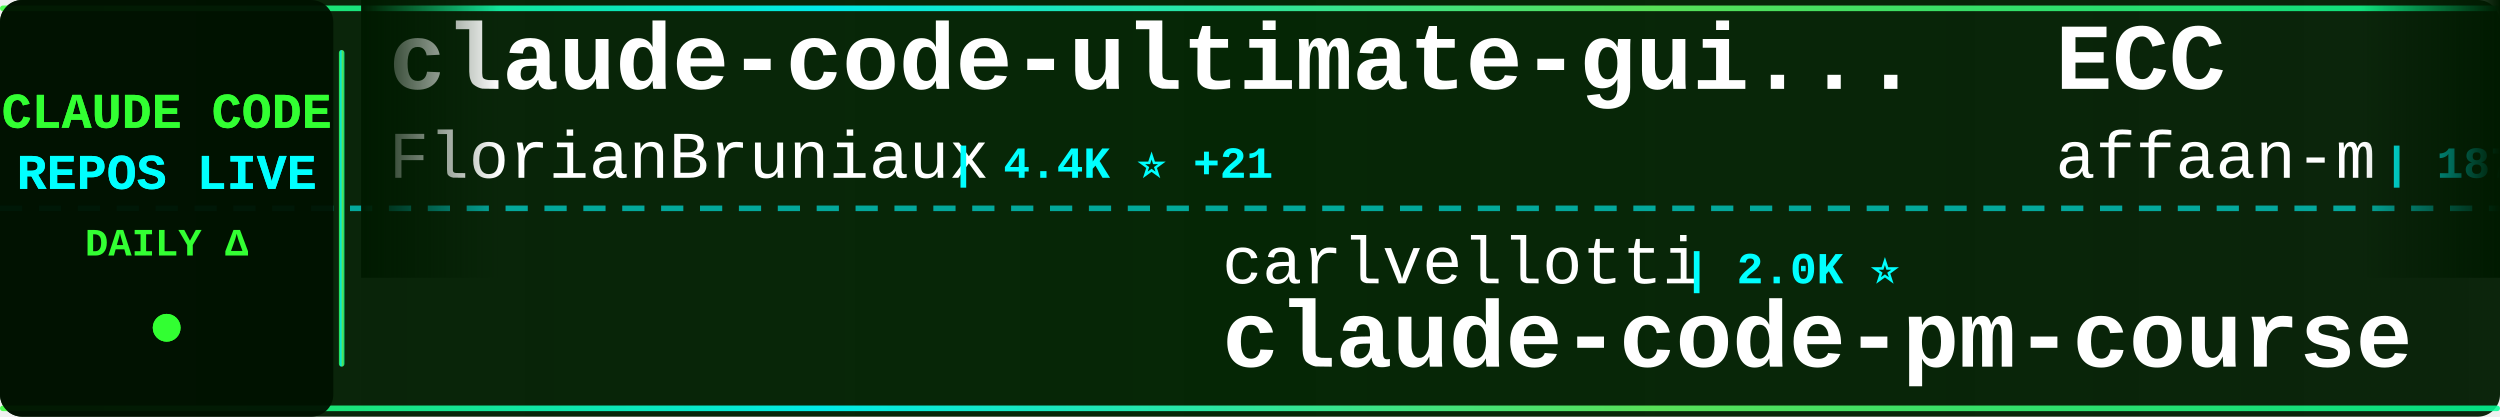
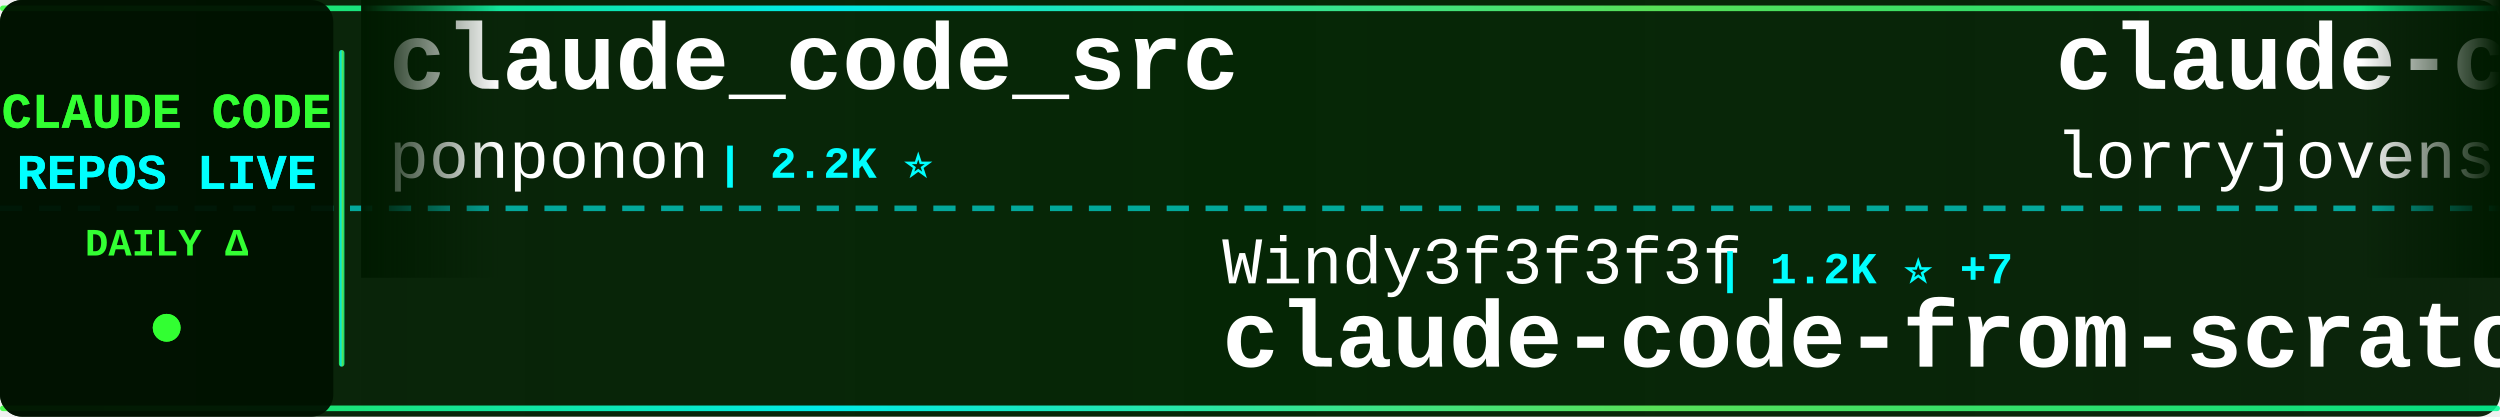
<svg xmlns="http://www.w3.org/2000/svg" width="900" height="150">
  <defs>
    <linearGradient id="tickerBg" x1="0%" y1="0%" x2="100%" y2="0%">
      <stop offset="0%" style="stop-color:#001a00;stop-opacity:0.95" />
      <stop offset="50%" style="stop-color:#002200;stop-opacity:0.98" />
      <stop offset="100%" style="stop-color:#001a00;stop-opacity:0.95" />
    </linearGradient>
    <linearGradient id="borderGrad" x1="0%" y1="0%" x2="100%" y2="0%">
      <stop offset="0%" style="stop-color:#33ff33;stop-opacity:0.85">
        <animate attributeName="stop-opacity" values="0.85;1;0.85" dur="2s" repeatCount="indefinite" />
      </stop>
      <stop offset="33%" style="stop-color:#00ffff;stop-opacity:0.9">
        <animate attributeName="stop-opacity" values="0.9;1;0.9" dur="2.2s" repeatCount="indefinite" />
      </stop>
      <stop offset="66%" style="stop-color:#66ff66;stop-opacity:0.85">
        <animate attributeName="stop-opacity" values="0.85;1;0.85" dur="1.8s" repeatCount="indefinite" />
      </stop>
      <stop offset="100%" style="stop-color:#00ff99;stop-opacity:0.85">
        <animate attributeName="stop-opacity" values="0.85;1;0.85" dur="2s" repeatCount="indefinite" />
      </stop>
    </linearGradient>
    <filter id="textGlow">
      <feGaussianBlur stdDeviation="0.1" result="coloredBlur" />
      <feMerge>
        <feMergeNode in="coloredBlur" />
        <feMergeNode in="SourceGraphic" />
      </feMerge>
    </filter>
    <filter id="metricGlow">
      <feGaussianBlur stdDeviation="0.2" result="coloredBlur" />
      <feMerge>
        <feMergeNode in="coloredBlur" />
        <feMergeNode in="SourceGraphic" />
      </feMerge>
    </filter>
    <linearGradient id="leftFade" x1="0%" y1="0%" x2="100%" y2="0%">
      <stop offset="0%" style="stop-color:#001a00;stop-opacity:1" />
      <stop offset="100%" style="stop-color:#001a00;stop-opacity:0" />
    </linearGradient>
    <linearGradient id="rightFade" x1="0%" y1="0%" x2="100%" y2="0%">
      <stop offset="0%" style="stop-color:#001a00;stop-opacity:0" />
      <stop offset="100%" style="stop-color:#001a00;stop-opacity:1" />
    </linearGradient>
  </defs>
  <rect width="900" height="150" fill="url(#tickerBg)" rx="8" />
  <rect x="0" y="2" width="900" height="2" fill="url(#borderGrad)" rx="1" />
  <rect x="0" y="146" width="900" height="2" fill="url(#borderGrad)" rx="1" />
  <line x1="0" y1="75" x2="900" y2="75" stroke="#00ffff" stroke-width="2" stroke-dasharray="8 6" opacity="0.6" />
  <rect x="0" y="0" width="120" height="150" fill="#001100" opacity="0.95" rx="8" />
  <text x="60" y="46" font-family="'Courier New', monospace" font-size="18" font-weight="bold" fill="#33ff33" text-anchor="middle" filter="url(#textGlow)">
    CLAUDE CODE
  </text>
  <text x="60" y="68" font-family="'Courier New', monospace" font-size="18" font-weight="bold" fill="#00ffff" text-anchor="middle" filter="url(#textGlow)">
    REPOS LIVE
  </text>
  <text x="60" y="92" font-family="'Courier New', monospace" font-size="14" font-weight="bold" fill="#33ff33" text-anchor="middle">
    DAILY Δ
  </text>
  <circle cx="60" cy="118" r="5" fill="#33ff33" filter="url(#metricGlow)">
    <animate attributeName="r" values="4;6;4" dur="1.5s" repeatCount="indefinite" />
    <animate attributeName="opacity" values="0.6;1;0.6" dur="1.5s" repeatCount="indefinite" />
  </circle>
  <rect x="122" y="18" width="2" height="114" fill="url(#borderGrad)" rx="1" />
  <clipPath id="tickerClip">
    <rect x="130" y="0" width="770" height="150" />
  </clipPath>
  <g clip-path="url(#tickerClip)">
    <g id="tickerItems">
      <animateTransform attributeName="transform" attributeType="XML" type="translate" from="0 0" to="-3000 0" dur="54s" repeatCount="indefinite" />
      <g transform="translate(0, 0)">
-         <text x="140" y="32" font-family="'Courier New', monospace" font-size="34" font-weight="bold" fill="#ffffff">claude-code-ultimate-gui...</text>
-         <text x="140" y="64" font-family="'Courier New', monospace" font-size="24" font-weight="normal" fill="#ffffff" opacity="1.0">FlorianBruniaux</text>
-         <text x="342" y="64" font-family="'Courier New', monospace" font-size="16" font-weight="bold" fill="#00ffff"> | 4.4K ⭐ +21</text>
+         <text x="140" y="32" font-family="'Courier New', monospace" font-size="34" font-weight="bold" fill="#ffffff">claude_code_src</text>
+         <text x="140" y="64" font-family="'Courier New', monospace" font-size="24" font-weight="normal" fill="#ffffff" opacity="1.0">ponponon</text>
+         <text x="258" y="64" font-family="'Courier New', monospace" font-size="16" font-weight="bold" fill="#00ffff"> | 2.2K ⭐</text>
      </g>
      <g transform="translate(300, 0)">
-         <text x="140" y="102" font-family="'Courier New', monospace" font-size="24" font-weight="normal" fill="#ffffff" opacity="1.0">carlvellotti</text>
-         <text x="306" y="102" font-family="'Courier New', monospace" font-size="16" font-weight="bold" fill="#00ffff"> | 2.0K ⭐</text>
-         <text x="140" y="132" font-family="'Courier New', monospace" font-size="34" font-weight="bold" fill="#ffffff">claude-code-pm-course</text>
+         <text x="140" y="102" font-family="'Courier New', monospace" font-size="24" font-weight="normal" fill="#ffffff" opacity="1.0">Windy3f3f3f3f</text>
+         <text x="318" y="102" font-family="'Courier New', monospace" font-size="16" font-weight="bold" fill="#00ffff"> | 1.2K ⭐ +7</text>
+         <text x="140" y="132" font-family="'Courier New', monospace" font-size="34" font-weight="bold" fill="#ffffff">claude-code-from-scratch</text>
      </g>
      <g transform="translate(600, 0)">
-         <text x="140" y="32" font-family="'Courier New', monospace" font-size="34" font-weight="bold" fill="#ffffff">ECC</text>
-         <text x="140" y="64" font-family="'Courier New', monospace" font-size="24" font-weight="normal" fill="#ffffff" opacity="1.0">affaan-m</text>
-         <text x="258" y="64" font-family="'Courier New', monospace" font-size="16" font-weight="bold" fill="#00ffff"> | 187.2K ⭐ +657</text>
+         <text x="140" y="32" font-family="'Courier New', monospace" font-size="34" font-weight="bold" fill="#ffffff">claude-code-rust</text>
+         <text x="140" y="64" font-family="'Courier New', monospace" font-size="24" font-weight="normal" fill="#ffffff" opacity="1.0">lorryjovens-hub</text>
+         <text x="342" y="64" font-family="'Courier New', monospace" font-size="16" font-weight="bold" fill="#00ffff"> | 1.6K ⭐ +1</text>
      </g>
      <g transform="translate(900, 0)">
-         <text x="140" y="102" font-family="'Courier New', monospace" font-size="24" font-weight="normal" fill="#ffffff" opacity="1.0">anthropics</text>
-         <text x="282" y="102" font-family="'Courier New', monospace" font-size="16" font-weight="bold" fill="#00ffff"> | 20.3K ⭐ +567</text>
-         <text x="140" y="132" font-family="'Courier New', monospace" font-size="34" font-weight="bold" fill="#ffffff">claude-plugins-official</text>
+         <text x="140" y="102" font-family="'Courier New', monospace" font-size="24" font-weight="normal" fill="#ffffff" opacity="1.0">RichardAtCT</text>
+         <text x="294" y="102" font-family="'Courier New', monospace" font-size="16" font-weight="bold" fill="#00ffff"> | 2.6K ⭐ +3</text>
+         <text x="140" y="132" font-family="'Courier New', monospace" font-size="34" font-weight="bold" fill="#ffffff">claude-code-telegram</text>
      </g>
      <g transform="translate(1200, 0)">
-         <text x="140" y="32" font-family="'Courier New', monospace" font-size="34" font-weight="bold" fill="#ffffff">claude-code-from-scratch</text>
-         <text x="140" y="64" font-family="'Courier New', monospace" font-size="24" font-weight="normal" fill="#ffffff" opacity="1.0">Windy3f3f3f3f</text>
-         <text x="318" y="64" font-family="'Courier New', monospace" font-size="16" font-weight="bold" fill="#00ffff"> | 1.2K ⭐ +10</text>
+         <text x="140" y="32" font-family="'Courier New', monospace" font-size="34" font-weight="bold" fill="#ffffff">claude-code-tips</text>
+         <text x="140" y="64" font-family="'Courier New', monospace" font-size="24" font-weight="normal" fill="#ffffff" opacity="1.0">ykdojo</text>
+         <text x="234" y="64" font-family="'Courier New', monospace" font-size="16" font-weight="bold" fill="#00ffff"> | 8.4K ⭐ +15</text>
      </g>
      <g transform="translate(1500, 0)">
-         <text x="140" y="102" font-family="'Courier New', monospace" font-size="24" font-weight="normal" fill="#ffffff" opacity="1.0">VoltAgent</text>
-         <text x="270" y="102" font-family="'Courier New', monospace" font-size="16" font-weight="bold" fill="#00ffff"> | 20.2K ⭐ +75</text>
-         <text x="140" y="132" font-family="'Courier New', monospace" font-size="34" font-weight="bold" fill="#ffffff">awesome-claude-code-suba...</text>
+         <text x="140" y="102" font-family="'Courier New', monospace" font-size="24" font-weight="normal" fill="#ffffff" opacity="1.0">shanraisshan</text>
+         <text x="306" y="102" font-family="'Courier New', monospace" font-size="16" font-weight="bold" fill="#00ffff"> | 53.9K ⭐ +225</text>
+         <text x="140" y="132" font-family="'Courier New', monospace" font-size="34" font-weight="bold" fill="#ffffff">claude-code-best-practic...</text>
      </g>
      <g transform="translate(1800, 0)">
        <text x="140" y="32" font-family="'Courier New', monospace" font-size="34" font-weight="bold" fill="#ffffff">edmunds-claude-code</text>
        <text x="140" y="64" font-family="'Courier New', monospace" font-size="24" font-weight="normal" fill="#ffffff" opacity="1.0">edmund-io</text>
        <text x="270" y="64" font-family="'Courier New', monospace" font-size="16" font-weight="bold" fill="#00ffff"> | 1.4K ⭐ +1</text>
      </g>
      <g transform="translate(2100, 0)">
-         <text x="140" y="102" font-family="'Courier New', monospace" font-size="24" font-weight="normal" fill="#ffffff" opacity="1.0">JrCx7scC</text>
-         <text x="258" y="102" font-family="'Courier New', monospace" font-size="16" font-weight="bold" fill="#00ffff"> | 368 ⭐</text>
-         <text x="140" y="132" font-family="'Courier New', monospace" font-size="34" font-weight="bold" fill="#ffffff">claude-code-source</text>
+         <text x="140" y="102" font-family="'Courier New', monospace" font-size="24" font-weight="normal" fill="#ffffff" opacity="1.0">router-for-me</text>
+         <text x="318" y="102" font-family="'Courier New', monospace" font-size="16" font-weight="bold" fill="#00ffff"> | 33.7K ⭐ +247</text>
+         <text x="140" y="132" font-family="'Courier New', monospace" font-size="34" font-weight="bold" fill="#ffffff">CLIProxyAPI</text>
      </g>
      <g transform="translate(2400, 0)">
        <text x="140" y="32" font-family="'Courier New', monospace" font-size="34" font-weight="bold" fill="#ffffff">claude-code-cli</text>
        <text x="140" y="64" font-family="'Courier New', monospace" font-size="24" font-weight="normal" fill="#ffffff" opacity="1.0">huangserva</text>
        <text x="282" y="64" font-family="'Courier New', monospace" font-size="16" font-weight="bold" fill="#00ffff"> | 588 ⭐ +2</text>
      </g>
      <g transform="translate(2700, 0)">
-         <text x="140" y="102" font-family="'Courier New', monospace" font-size="24" font-weight="normal" fill="#ffffff" opacity="1.0">Alishahryar1</text>
-         <text x="306" y="102" font-family="'Courier New', monospace" font-size="16" font-weight="bold" fill="#00ffff"> | 26.4K ⭐ +696</text>
-         <text x="140" y="132" font-family="'Courier New', monospace" font-size="34" font-weight="bold" fill="#ffffff">free-claude-code</text>
+         <text x="140" y="102" font-family="'Courier New', monospace" font-size="24" font-weight="normal" fill="#ffffff" opacity="1.0">Maciek-roboblog</text>
+         <text x="342" y="102" font-family="'Courier New', monospace" font-size="16" font-weight="bold" fill="#00ffff"> | 8.0K ⭐ +7</text>
+         <text x="140" y="132" font-family="'Courier New', monospace" font-size="34" font-weight="bold" fill="#ffffff">Claude-Code-Usage-Monito...</text>
      </g>
      <g transform="translate(3000, 0)">
-         <text x="140" y="32" font-family="'Courier New', monospace" font-size="34" font-weight="bold" fill="#ffffff">claude-code-ultimate-gui...</text>
-         <text x="140" y="64" font-family="'Courier New', monospace" font-size="24" font-weight="normal" fill="#ffffff" opacity="1.0">FlorianBruniaux</text>
-         <text x="342" y="64" font-family="'Courier New', monospace" font-size="16" font-weight="bold" fill="#00ffff"> | 4.4K ⭐ +21</text>
+         <text x="140" y="32" font-family="'Courier New', monospace" font-size="34" font-weight="bold" fill="#ffffff">claude_code_src</text>
+         <text x="140" y="64" font-family="'Courier New', monospace" font-size="24" font-weight="normal" fill="#ffffff" opacity="1.0">ponponon</text>
+         <text x="258" y="64" font-family="'Courier New', monospace" font-size="16" font-weight="bold" fill="#00ffff"> | 2.2K ⭐</text>
      </g>
      <g transform="translate(3300, 0)">
-         <text x="140" y="102" font-family="'Courier New', monospace" font-size="24" font-weight="normal" fill="#ffffff" opacity="1.0">carlvellotti</text>
-         <text x="306" y="102" font-family="'Courier New', monospace" font-size="16" font-weight="bold" fill="#00ffff"> | 2.0K ⭐</text>
-         <text x="140" y="132" font-family="'Courier New', monospace" font-size="34" font-weight="bold" fill="#ffffff">claude-code-pm-course</text>
+         <text x="140" y="102" font-family="'Courier New', monospace" font-size="24" font-weight="normal" fill="#ffffff" opacity="1.0">Windy3f3f3f3f</text>
+         <text x="318" y="102" font-family="'Courier New', monospace" font-size="16" font-weight="bold" fill="#00ffff"> | 1.2K ⭐ +7</text>
+         <text x="140" y="132" font-family="'Courier New', monospace" font-size="34" font-weight="bold" fill="#ffffff">claude-code-from-scratch</text>
      </g>
      <g transform="translate(3600, 0)">
-         <text x="140" y="32" font-family="'Courier New', monospace" font-size="34" font-weight="bold" fill="#ffffff">ECC</text>
-         <text x="140" y="64" font-family="'Courier New', monospace" font-size="24" font-weight="normal" fill="#ffffff" opacity="1.0">affaan-m</text>
-         <text x="258" y="64" font-family="'Courier New', monospace" font-size="16" font-weight="bold" fill="#00ffff"> | 187.2K ⭐ +657</text>
+         <text x="140" y="32" font-family="'Courier New', monospace" font-size="34" font-weight="bold" fill="#ffffff">claude-code-rust</text>
+         <text x="140" y="64" font-family="'Courier New', monospace" font-size="24" font-weight="normal" fill="#ffffff" opacity="1.0">lorryjovens-hub</text>
+         <text x="342" y="64" font-family="'Courier New', monospace" font-size="16" font-weight="bold" fill="#00ffff"> | 1.6K ⭐ +1</text>
      </g>
      <g transform="translate(3900, 0)">
-         <text x="140" y="102" font-family="'Courier New', monospace" font-size="24" font-weight="normal" fill="#ffffff" opacity="1.0">anthropics</text>
-         <text x="282" y="102" font-family="'Courier New', monospace" font-size="16" font-weight="bold" fill="#00ffff"> | 20.3K ⭐ +567</text>
-         <text x="140" y="132" font-family="'Courier New', monospace" font-size="34" font-weight="bold" fill="#ffffff">claude-plugins-official</text>
+         <text x="140" y="102" font-family="'Courier New', monospace" font-size="24" font-weight="normal" fill="#ffffff" opacity="1.0">RichardAtCT</text>
+         <text x="294" y="102" font-family="'Courier New', monospace" font-size="16" font-weight="bold" fill="#00ffff"> | 2.6K ⭐ +3</text>
+         <text x="140" y="132" font-family="'Courier New', monospace" font-size="34" font-weight="bold" fill="#ffffff">claude-code-telegram</text>
      </g>
    </g>
  </g>
  <rect x="130" y="0" width="50" height="100" fill="url(#leftFade)" />
  <rect x="850" y="0" width="50" height="100" fill="url(#rightFade)" />
</svg>
